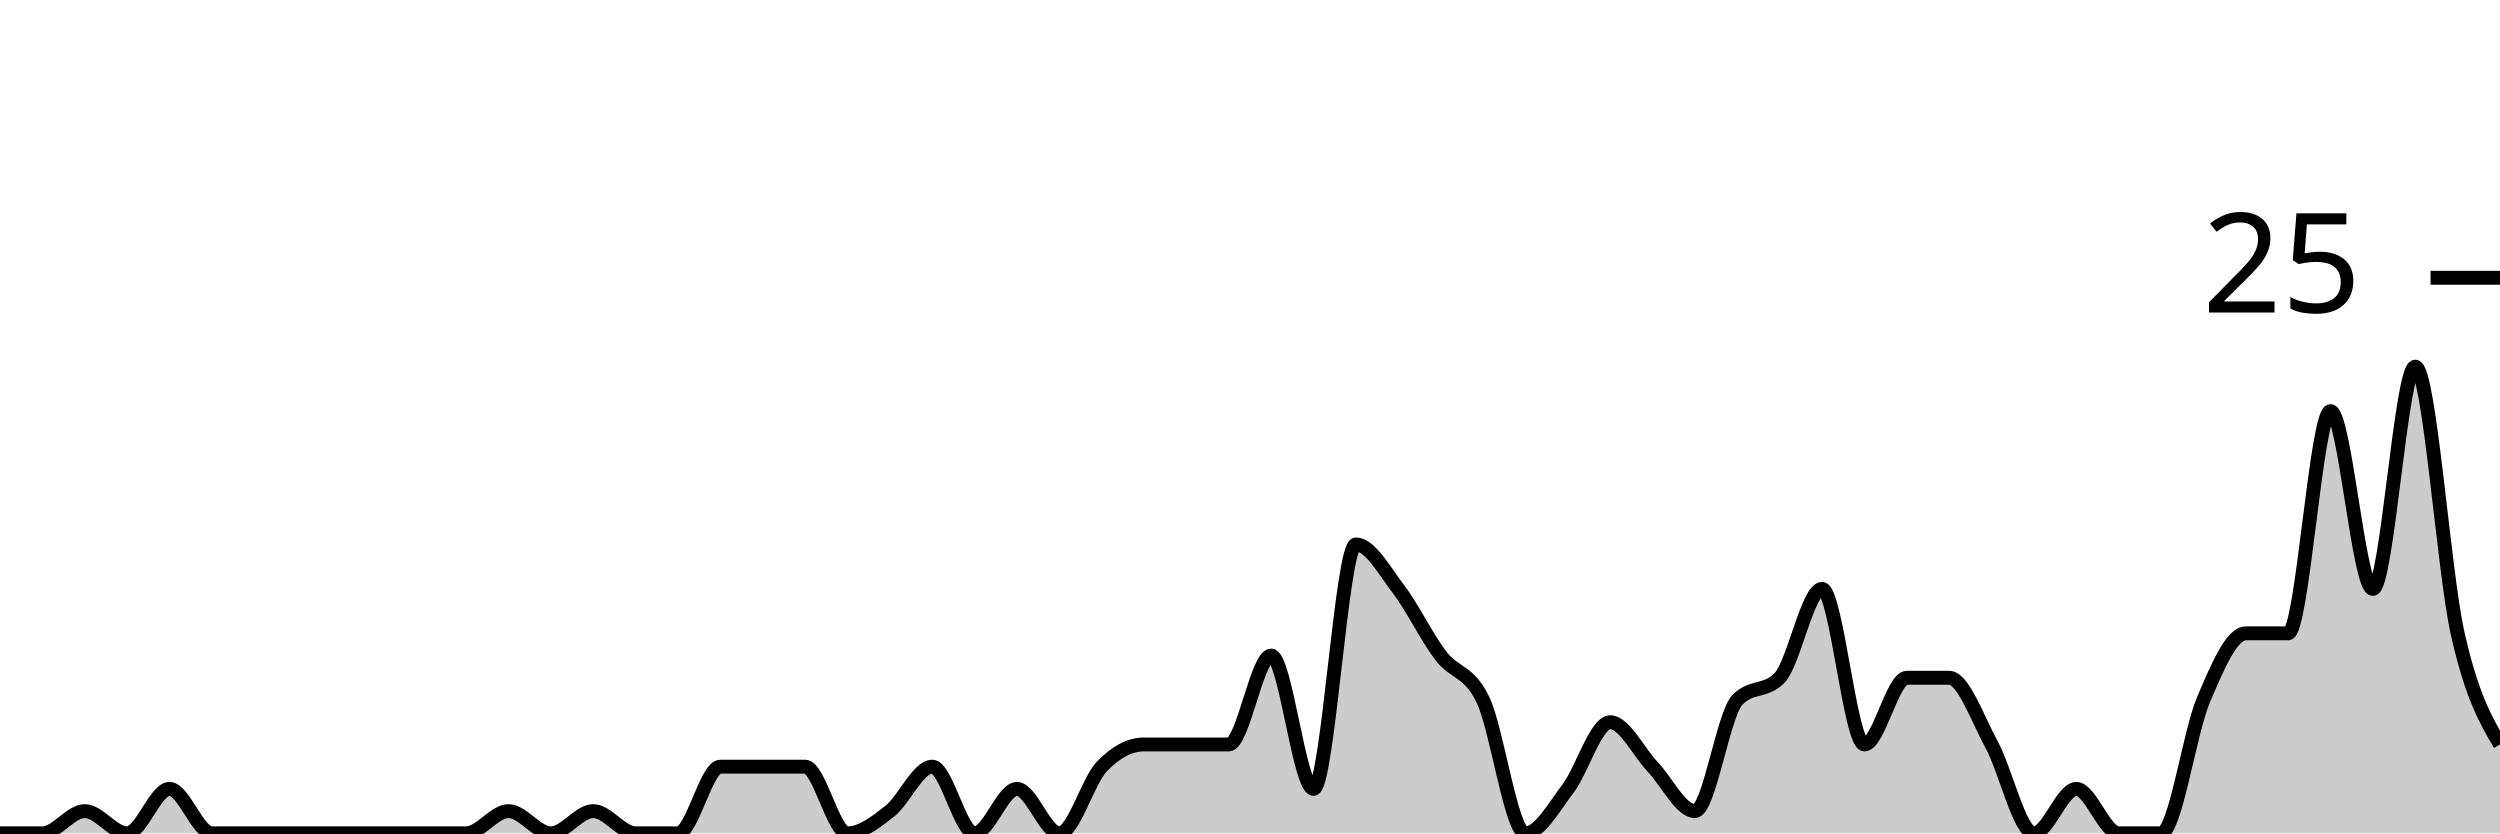
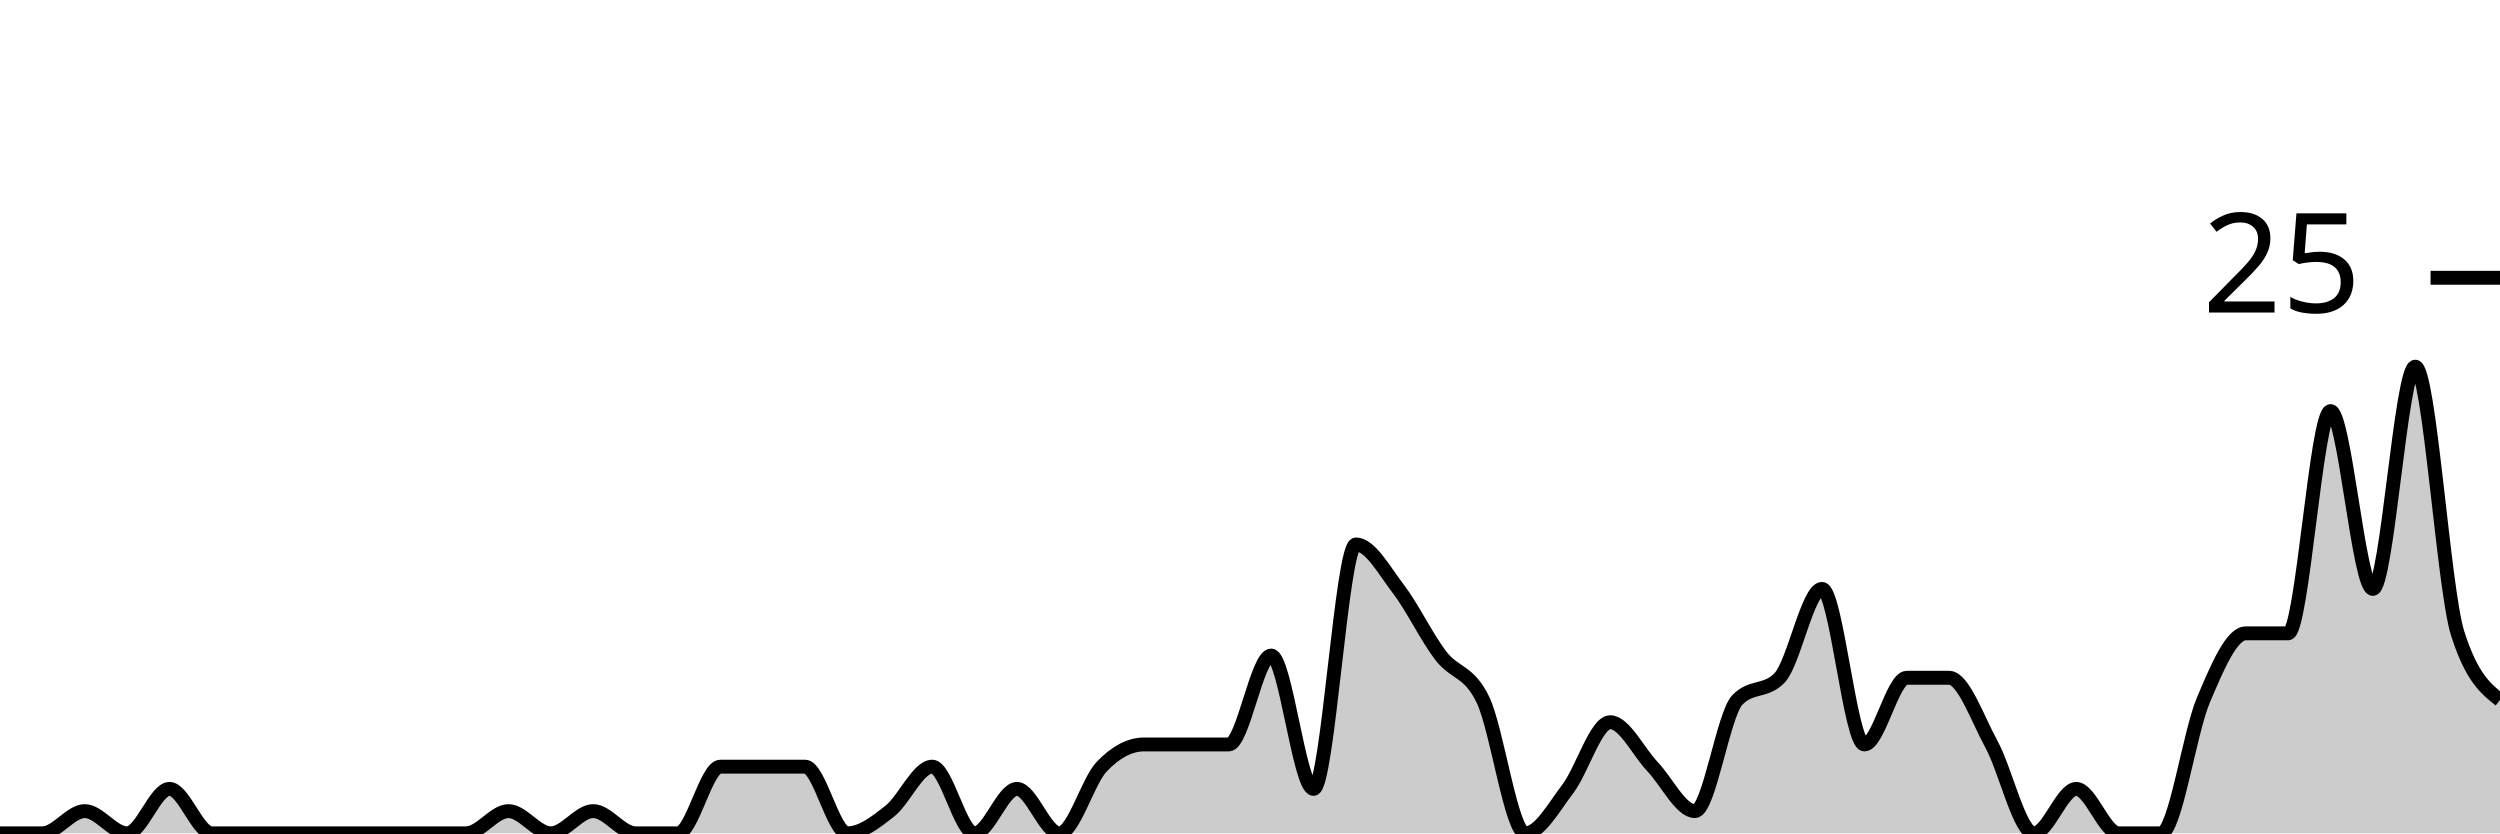
<svg xmlns="http://www.w3.org/2000/svg" viewBox="0 0 180 60">
  <g transform="translate(0,20)">
-     <path class="area" fill="rgba(0, 0, 0, 0.2)" d="M0,40C1.017,40,2.034,40,3.051,40C4.068,40,5.085,38.4,6.102,38.4C7.119,38.4,8.136,40,9.153,40C10.169,40,11.186,36.8,12.203,36.8C13.22,36.8,14.237,40,15.254,40C16.271,40,17.288,40,18.305,40C19.322,40,20.339,40,21.356,40C22.373,40,23.39,40,24.407,40C25.424,40,26.441,40,27.458,40C28.475,40,29.492,40,30.508,40C31.525,40,32.542,40,33.559,40C34.576,40,35.593,38.4,36.61,38.4C37.627,38.4,38.644,40,39.661,40C40.678,40,41.695,38.4,42.712,38.4C43.729,38.4,44.746,40,45.763,40C46.78,40,47.797,40,48.814,40C49.831,40,50.847,35.2,51.864,35.2C52.881,35.2,53.898,35.2,54.915,35.2C55.932,35.2,56.949,35.2,57.966,35.2C58.983,35.2,60,40,61.017,40C62.034,40,63.051,39.2,64.068,38.4C65.085,37.6,66.102,35.2,67.119,35.2C68.136,35.2,69.153,40,70.169,40C71.186,40,72.203,36.8,73.22,36.8C74.237,36.8,75.254,40,76.271,40C77.288,40,78.305,36.267,79.322,35.2C80.339,34.133,81.356,33.6,82.373,33.6C83.39,33.6,84.407,33.6,85.424,33.6C86.441,33.6,87.458,33.6,88.475,33.6C89.492,33.6,90.508,27.2,91.525,27.2C92.542,27.2,93.559,36.8,94.576,36.8C95.593,36.8,96.61,19.2,97.627,19.2C98.644,19.2,99.661,21.067,100.678,22.4C101.695,23.733,102.712,25.867,103.729,27.2C104.746,28.533,105.763,28.267,106.78,30.4C107.797,32.533,108.814,40,109.831,40C110.847,40,111.864,38.133,112.881,36.8C113.898,35.467,114.915,32,115.932,32C116.949,32,117.966,34.133,118.983,35.2C120,36.267,121.017,38.4,122.034,38.4C123.051,38.4,124.068,31.467,125.085,30.4C126.102,29.333,127.119,29.867,128.136,28.8C129.153,27.733,130.169,22.4,131.186,22.4C132.203,22.4,133.22,33.6,134.237,33.6C135.254,33.6,136.271,28.8,137.288,28.8C138.305,28.8,139.322,28.8,140.339,28.8C141.356,28.8,142.373,31.733,143.39,33.6C144.407,35.467,145.424,40,146.441,40C147.458,40,148.475,36.8,149.492,36.8C150.508,36.8,151.525,40,152.542,40C153.559,40,154.576,40,155.593,40C156.61,40,157.627,32.8,158.644,30.4C159.661,28,160.678,25.6,161.695,25.6C162.712,25.6,163.729,25.6,164.746,25.6C165.763,25.6,166.78,9.6,167.797,9.6C168.814,9.6,169.831,22.4,170.847,22.4C171.864,22.4,172.881,6.4,173.898,6.4C174.915,6.4,175.932,21.067,176.949,25.6C177.966,30.133,178.983,31.867,180,33.6L180,40C178.983,40,177.966,40,176.949,40C175.932,40,174.915,40,173.898,40C172.881,40,171.864,40,170.847,40C169.831,40,168.814,40,167.797,40C166.78,40,165.763,40,164.746,40C163.729,40,162.712,40,161.695,40C160.678,40,159.661,40,158.644,40C157.627,40,156.61,40,155.593,40C154.576,40,153.559,40,152.542,40C151.525,40,150.508,40,149.492,40C148.475,40,147.458,40,146.441,40C145.424,40,144.407,40,143.39,40C142.373,40,141.356,40,140.339,40C139.322,40,138.305,40,137.288,40C136.271,40,135.254,40,134.237,40C133.22,40,132.203,40,131.186,40C130.169,40,129.153,40,128.136,40C127.119,40,126.102,40,125.085,40C124.068,40,123.051,40,122.034,40C121.017,40,120,40,118.983,40C117.966,40,116.949,40,115.932,40C114.915,40,113.898,40,112.881,40C111.864,40,110.847,40,109.831,40C108.814,40,107.797,40,106.78,40C105.763,40,104.746,40,103.729,40C102.712,40,101.695,40,100.678,40C99.661,40,98.644,40,97.627,40C96.61,40,95.593,40,94.576,40C93.559,40,92.542,40,91.525,40C90.508,40,89.492,40,88.475,40C87.458,40,86.441,40,85.424,40C84.407,40,83.39,40,82.373,40C81.356,40,80.339,40,79.322,40C78.305,40,77.288,40,76.271,40C75.254,40,74.237,40,73.22,40C72.203,40,71.186,40,70.169,40C69.153,40,68.136,40,67.119,40C66.102,40,65.085,40,64.068,40C63.051,40,62.034,40,61.017,40C60,40,58.983,40,57.966,40C56.949,40,55.932,40,54.915,40C53.898,40,52.881,40,51.864,40C50.847,40,49.831,40,48.814,40C47.797,40,46.78,40,45.763,40C44.746,40,43.729,40,42.712,40C41.695,40,40.678,40,39.661,40C38.644,40,37.627,40,36.61,40C35.593,40,34.576,40,33.559,40C32.542,40,31.525,40,30.508,40C29.492,40,28.475,40,27.458,40C26.441,40,25.424,40,24.407,40C23.39,40,22.373,40,21.356,40C20.339,40,19.322,40,18.305,40C17.288,40,16.271,40,15.254,40C14.237,40,13.22,40,12.203,40C11.186,40,10.169,40,9.153,40C8.136,40,7.119,40,6.102,40C5.085,40,4.068,40,3.051,40C2.034,40,1.017,40,0,40Z" />
-     <path class="line" stroke="black" fill="none" d="M0,40C1.017,40,2.034,40,3.051,40C4.068,40,5.085,38.4,6.102,38.4C7.119,38.4,8.136,40,9.153,40C10.169,40,11.186,36.8,12.203,36.8C13.22,36.8,14.237,40,15.254,40C16.271,40,17.288,40,18.305,40C19.322,40,20.339,40,21.356,40C22.373,40,23.39,40,24.407,40C25.424,40,26.441,40,27.458,40C28.475,40,29.492,40,30.508,40C31.525,40,32.542,40,33.559,40C34.576,40,35.593,38.4,36.61,38.4C37.627,38.4,38.644,40,39.661,40C40.678,40,41.695,38.4,42.712,38.4C43.729,38.4,44.746,40,45.763,40C46.78,40,47.797,40,48.814,40C49.831,40,50.847,35.2,51.864,35.2C52.881,35.2,53.898,35.2,54.915,35.2C55.932,35.2,56.949,35.2,57.966,35.2C58.983,35.2,60,40,61.017,40C62.034,40,63.051,39.2,64.068,38.4C65.085,37.6,66.102,35.2,67.119,35.2C68.136,35.2,69.153,40,70.169,40C71.186,40,72.203,36.8,73.22,36.8C74.237,36.8,75.254,40,76.271,40C77.288,40,78.305,36.267,79.322,35.2C80.339,34.133,81.356,33.6,82.373,33.6C83.39,33.6,84.407,33.6,85.424,33.6C86.441,33.6,87.458,33.6,88.475,33.6C89.492,33.6,90.508,27.2,91.525,27.2C92.542,27.2,93.559,36.8,94.576,36.8C95.593,36.8,96.61,19.2,97.627,19.2C98.644,19.2,99.661,21.067,100.678,22.4C101.695,23.733,102.712,25.867,103.729,27.2C104.746,28.533,105.763,28.267,106.78,30.4C107.797,32.533,108.814,40,109.831,40C110.847,40,111.864,38.133,112.881,36.8C113.898,35.467,114.915,32,115.932,32C116.949,32,117.966,34.133,118.983,35.2C120,36.267,121.017,38.4,122.034,38.4C123.051,38.4,124.068,31.467,125.085,30.4C126.102,29.333,127.119,29.867,128.136,28.8C129.153,27.733,130.169,22.4,131.186,22.4C132.203,22.4,133.22,33.6,134.237,33.6C135.254,33.6,136.271,28.8,137.288,28.8C138.305,28.8,139.322,28.8,140.339,28.8C141.356,28.8,142.373,31.733,143.39,33.6C144.407,35.467,145.424,40,146.441,40C147.458,40,148.475,36.8,149.492,36.8C150.508,36.8,151.525,40,152.542,40C153.559,40,154.576,40,155.593,40C156.61,40,157.627,32.8,158.644,30.4C159.661,28,160.678,25.6,161.695,25.6C162.712,25.6,163.729,25.6,164.746,25.6C165.763,25.6,166.78,9.6,167.797,9.6C168.814,9.6,169.831,22.4,170.847,22.4C171.864,22.4,172.881,6.4,173.898,6.4C174.915,6.4,175.932,21.067,176.949,25.6C177.966,30.133,178.983,31.867,180,33.6" />
+     <path class="area" fill="rgba(0, 0, 0, 0.2)" d="M0,40C1.017,40,2.034,40,3.051,40C4.068,40,5.085,38.4,6.102,38.4C7.119,38.4,8.136,40,9.153,40C10.169,40,11.186,36.8,12.203,36.8C13.22,36.8,14.237,40,15.254,40C16.271,40,17.288,40,18.305,40C19.322,40,20.339,40,21.356,40C22.373,40,23.39,40,24.407,40C25.424,40,26.441,40,27.458,40C28.475,40,29.492,40,30.508,40C31.525,40,32.542,40,33.559,40C34.576,40,35.593,38.4,36.61,38.4C37.627,38.4,38.644,40,39.661,40C40.678,40,41.695,38.4,42.712,38.4C43.729,38.4,44.746,40,45.763,40C46.78,40,47.797,40,48.814,40C49.831,40,50.847,35.2,51.864,35.2C52.881,35.2,53.898,35.2,54.915,35.2C55.932,35.2,56.949,35.2,57.966,35.2C58.983,35.2,60,40,61.017,40C62.034,40,63.051,39.2,64.068,38.4C65.085,37.6,66.102,35.2,67.119,35.2C68.136,35.2,69.153,40,70.169,40C71.186,40,72.203,36.8,73.22,36.8C74.237,36.8,75.254,40,76.271,40C77.288,40,78.305,36.267,79.322,35.2C80.339,34.133,81.356,33.6,82.373,33.6C83.39,33.6,84.407,33.6,85.424,33.6C86.441,33.6,87.458,33.6,88.475,33.6C89.492,33.6,90.508,27.2,91.525,27.2C92.542,27.2,93.559,36.8,94.576,36.8C95.593,36.8,96.61,19.2,97.627,19.2C98.644,19.2,99.661,21.067,100.678,22.4C101.695,23.733,102.712,25.867,103.729,27.2C104.746,28.533,105.763,28.267,106.78,30.4C107.797,32.533,108.814,40,109.831,40C110.847,40,111.864,38.133,112.881,36.8C113.898,35.467,114.915,32,115.932,32C116.949,32,117.966,34.133,118.983,35.2C120,36.267,121.017,38.4,122.034,38.4C123.051,38.4,124.068,31.467,125.085,30.4C126.102,29.333,127.119,29.867,128.136,28.8C129.153,27.733,130.169,22.4,131.186,22.4C132.203,22.4,133.22,33.6,134.237,33.6C135.254,33.6,136.271,28.8,137.288,28.8C138.305,28.8,139.322,28.8,140.339,28.8C141.356,28.8,142.373,31.733,143.39,33.6C144.407,35.467,145.424,40,146.441,40C147.458,40,148.475,36.8,149.492,36.8C150.508,36.8,151.525,40,152.542,40C153.559,40,154.576,40,155.593,40C156.61,40,157.627,32.8,158.644,30.4C159.661,28,160.678,25.6,161.695,25.6C162.712,25.6,163.729,25.6,164.746,25.6C165.763,25.6,166.78,9.6,167.797,9.6C168.814,9.6,169.831,22.4,170.847,22.4C171.864,22.4,172.881,6.4,173.898,6.4C174.915,6.4,175.932,22.4,176.949,25.6C177.966,28.8,178.983,29.6,180,30.4L180,40C178.983,40,177.966,40,176.949,40C175.932,40,174.915,40,173.898,40C172.881,40,171.864,40,170.847,40C169.831,40,168.814,40,167.797,40C166.78,40,165.763,40,164.746,40C163.729,40,162.712,40,161.695,40C160.678,40,159.661,40,158.644,40C157.627,40,156.61,40,155.593,40C154.576,40,153.559,40,152.542,40C151.525,40,150.508,40,149.492,40C148.475,40,147.458,40,146.441,40C145.424,40,144.407,40,143.39,40C142.373,40,141.356,40,140.339,40C139.322,40,138.305,40,137.288,40C136.271,40,135.254,40,134.237,40C133.22,40,132.203,40,131.186,40C130.169,40,129.153,40,128.136,40C127.119,40,126.102,40,125.085,40C124.068,40,123.051,40,122.034,40C121.017,40,120,40,118.983,40C117.966,40,116.949,40,115.932,40C114.915,40,113.898,40,112.881,40C111.864,40,110.847,40,109.831,40C108.814,40,107.797,40,106.78,40C105.763,40,104.746,40,103.729,40C102.712,40,101.695,40,100.678,40C99.661,40,98.644,40,97.627,40C96.61,40,95.593,40,94.576,40C93.559,40,92.542,40,91.525,40C90.508,40,89.492,40,88.475,40C87.458,40,86.441,40,85.424,40C84.407,40,83.39,40,82.373,40C81.356,40,80.339,40,79.322,40C78.305,40,77.288,40,76.271,40C75.254,40,74.237,40,73.22,40C72.203,40,71.186,40,70.169,40C69.153,40,68.136,40,67.119,40C66.102,40,65.085,40,64.068,40C63.051,40,62.034,40,61.017,40C60,40,58.983,40,57.966,40C56.949,40,55.932,40,54.915,40C53.898,40,52.881,40,51.864,40C50.847,40,49.831,40,48.814,40C47.797,40,46.78,40,45.763,40C44.746,40,43.729,40,42.712,40C41.695,40,40.678,40,39.661,40C38.644,40,37.627,40,36.61,40C35.593,40,34.576,40,33.559,40C32.542,40,31.525,40,30.508,40C29.492,40,28.475,40,27.458,40C26.441,40,25.424,40,24.407,40C23.39,40,22.373,40,21.356,40C20.339,40,19.322,40,18.305,40C17.288,40,16.271,40,15.254,40C14.237,40,13.22,40,12.203,40C11.186,40,10.169,40,9.153,40C8.136,40,7.119,40,6.102,40C5.085,40,4.068,40,3.051,40C2.034,40,1.017,40,0,40Z" />
+     <path class="line" stroke="black" fill="none" d="M0,40C1.017,40,2.034,40,3.051,40C4.068,40,5.085,38.4,6.102,38.4C7.119,38.4,8.136,40,9.153,40C10.169,40,11.186,36.8,12.203,36.8C13.22,36.8,14.237,40,15.254,40C16.271,40,17.288,40,18.305,40C19.322,40,20.339,40,21.356,40C22.373,40,23.39,40,24.407,40C25.424,40,26.441,40,27.458,40C28.475,40,29.492,40,30.508,40C31.525,40,32.542,40,33.559,40C34.576,40,35.593,38.4,36.61,38.4C37.627,38.4,38.644,40,39.661,40C40.678,40,41.695,38.4,42.712,38.4C43.729,38.4,44.746,40,45.763,40C46.78,40,47.797,40,48.814,40C49.831,40,50.847,35.2,51.864,35.2C52.881,35.2,53.898,35.2,54.915,35.2C55.932,35.2,56.949,35.2,57.966,35.2C58.983,35.2,60,40,61.017,40C62.034,40,63.051,39.2,64.068,38.4C65.085,37.6,66.102,35.2,67.119,35.2C68.136,35.2,69.153,40,70.169,40C71.186,40,72.203,36.8,73.22,36.8C74.237,36.8,75.254,40,76.271,40C77.288,40,78.305,36.267,79.322,35.2C80.339,34.133,81.356,33.6,82.373,33.6C83.39,33.6,84.407,33.6,85.424,33.6C86.441,33.6,87.458,33.6,88.475,33.6C89.492,33.6,90.508,27.2,91.525,27.2C92.542,27.2,93.559,36.8,94.576,36.8C95.593,36.8,96.61,19.2,97.627,19.2C98.644,19.2,99.661,21.067,100.678,22.4C101.695,23.733,102.712,25.867,103.729,27.2C104.746,28.533,105.763,28.267,106.78,30.4C107.797,32.533,108.814,40,109.831,40C110.847,40,111.864,38.133,112.881,36.8C113.898,35.467,114.915,32,115.932,32C116.949,32,117.966,34.133,118.983,35.2C120,36.267,121.017,38.4,122.034,38.4C123.051,38.4,124.068,31.467,125.085,30.4C126.102,29.333,127.119,29.867,128.136,28.8C129.153,27.733,130.169,22.4,131.186,22.4C132.203,22.4,133.22,33.6,134.237,33.6C135.254,33.6,136.271,28.8,137.288,28.8C138.305,28.8,139.322,28.8,140.339,28.8C141.356,28.8,142.373,31.733,143.39,33.6C144.407,35.467,145.424,40,146.441,40C147.458,40,148.475,36.8,149.492,36.8C150.508,36.8,151.525,40,152.542,40C153.559,40,154.576,40,155.593,40C156.61,40,157.627,32.8,158.644,30.4C159.661,28,160.678,25.6,161.695,25.6C162.712,25.6,163.729,25.6,164.746,25.6C165.763,25.6,166.78,9.6,167.797,9.6C168.814,9.6,169.831,22.4,170.847,22.4C171.864,22.4,172.881,6.4,173.898,6.4C174.915,6.4,175.932,22.4,176.949,25.6C177.966,28.8,178.983,29.6,180,30.4" />
    <path class="axis-ceiling" stroke-width="1" stroke="black" fill="none" d="M175,0L180,0" />
    <text class="axis-ceiling-label" font-family="sans-serif" text-anchor="end" font-size="10px" x="170" y="2.5">25</text>
  </g>
</svg>
